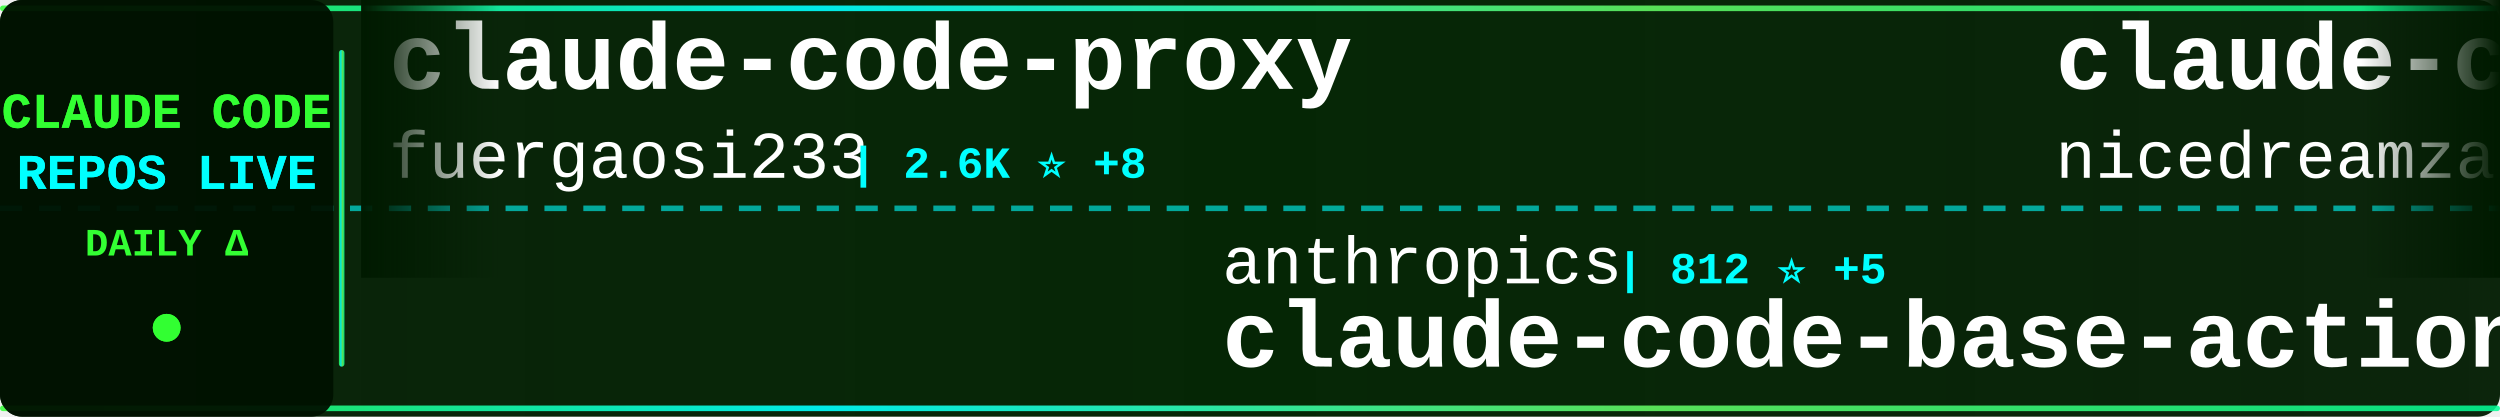
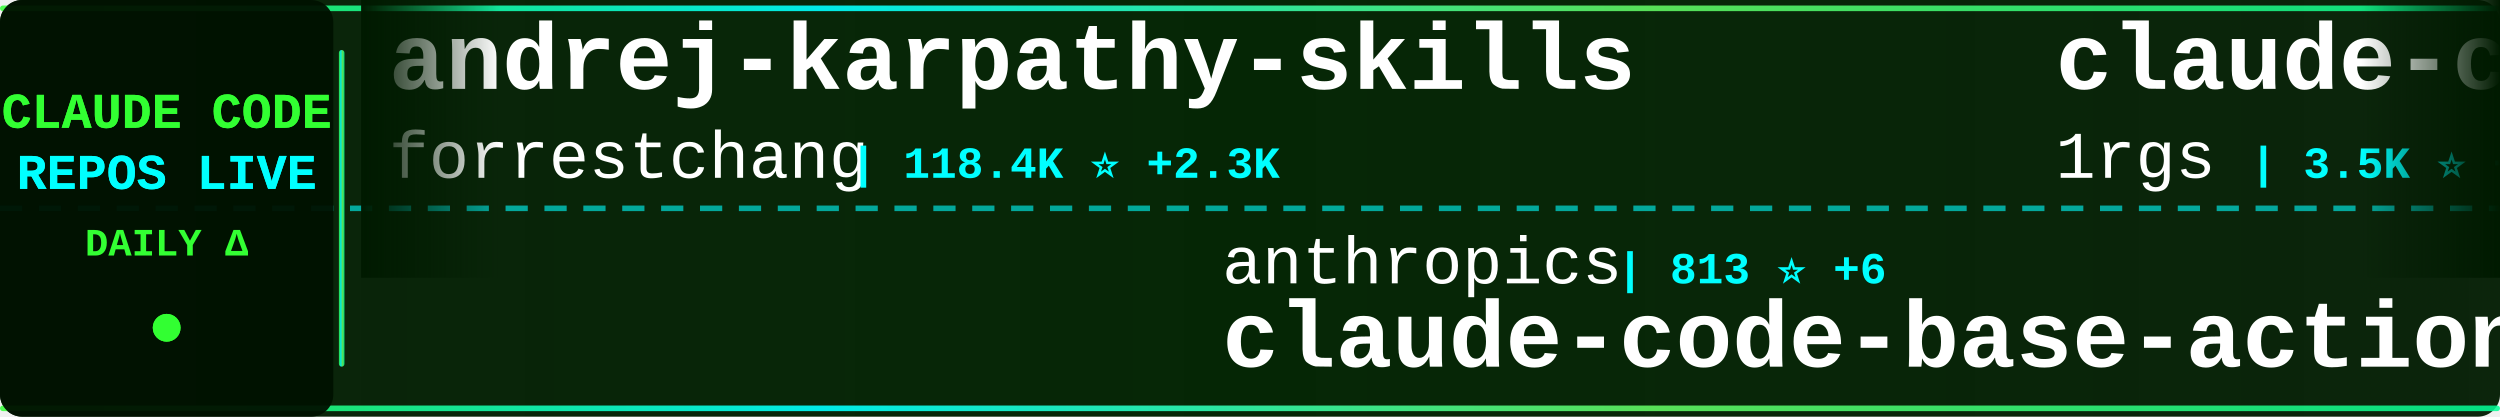
<svg xmlns="http://www.w3.org/2000/svg" width="900" height="150">
  <defs>
    <linearGradient id="tickerBg" x1="0%" y1="0%" x2="100%" y2="0%">
      <stop offset="0%" style="stop-color:#001a00;stop-opacity:0.95" />
      <stop offset="50%" style="stop-color:#002200;stop-opacity:0.98" />
      <stop offset="100%" style="stop-color:#001a00;stop-opacity:0.95" />
    </linearGradient>
    <linearGradient id="borderGrad" x1="0%" y1="0%" x2="100%" y2="0%">
      <stop offset="0%" style="stop-color:#33ff33;stop-opacity:0.85">
        <animate attributeName="stop-opacity" values="0.85;1;0.85" dur="2s" repeatCount="indefinite" />
      </stop>
      <stop offset="33%" style="stop-color:#00ffff;stop-opacity:0.9">
        <animate attributeName="stop-opacity" values="0.9;1;0.9" dur="2.2s" repeatCount="indefinite" />
      </stop>
      <stop offset="66%" style="stop-color:#66ff66;stop-opacity:0.85">
        <animate attributeName="stop-opacity" values="0.85;1;0.85" dur="1.8s" repeatCount="indefinite" />
      </stop>
      <stop offset="100%" style="stop-color:#00ff99;stop-opacity:0.85">
        <animate attributeName="stop-opacity" values="0.85;1;0.85" dur="2s" repeatCount="indefinite" />
      </stop>
    </linearGradient>
    <filter id="textGlow">
      <feGaussianBlur stdDeviation="0.1" result="coloredBlur" />
      <feMerge>
        <feMergeNode in="coloredBlur" />
        <feMergeNode in="SourceGraphic" />
      </feMerge>
    </filter>
    <filter id="metricGlow">
      <feGaussianBlur stdDeviation="0.2" result="coloredBlur" />
      <feMerge>
        <feMergeNode in="coloredBlur" />
        <feMergeNode in="SourceGraphic" />
      </feMerge>
    </filter>
    <linearGradient id="leftFade" x1="0%" y1="0%" x2="100%" y2="0%">
      <stop offset="0%" style="stop-color:#001a00;stop-opacity:1" />
      <stop offset="100%" style="stop-color:#001a00;stop-opacity:0" />
    </linearGradient>
    <linearGradient id="rightFade" x1="0%" y1="0%" x2="100%" y2="0%">
      <stop offset="0%" style="stop-color:#001a00;stop-opacity:0" />
      <stop offset="100%" style="stop-color:#001a00;stop-opacity:1" />
    </linearGradient>
  </defs>
  <rect width="900" height="150" fill="url(#tickerBg)" rx="8" />
  <rect x="0" y="2" width="900" height="2" fill="url(#borderGrad)" rx="1" />
  <rect x="0" y="146" width="900" height="2" fill="url(#borderGrad)" rx="1" />
  <line x1="0" y1="75" x2="900" y2="75" stroke="#00ffff" stroke-width="2" stroke-dasharray="8 6" opacity="0.6" />
  <rect x="0" y="0" width="120" height="150" fill="#001100" opacity="0.95" rx="8" />
  <text x="60" y="46" font-family="'Courier New', monospace" font-size="18" font-weight="bold" fill="#33ff33" text-anchor="middle" filter="url(#textGlow)">
    CLAUDE CODE
  </text>
  <text x="60" y="68" font-family="'Courier New', monospace" font-size="18" font-weight="bold" fill="#00ffff" text-anchor="middle" filter="url(#textGlow)">
    REPOS LIVE
  </text>
  <text x="60" y="92" font-family="'Courier New', monospace" font-size="14" font-weight="bold" fill="#33ff33" text-anchor="middle">
    DAILY Δ
  </text>
  <circle cx="60" cy="118" r="5" fill="#33ff33" filter="url(#metricGlow)">
    <animate attributeName="r" values="4;6;4" dur="1.5s" repeatCount="indefinite" />
    <animate attributeName="opacity" values="0.6;1;0.6" dur="1.5s" repeatCount="indefinite" />
  </circle>
  <rect x="122" y="18" width="2" height="114" fill="url(#borderGrad)" rx="1" />
  <clipPath id="tickerClip">
    <rect x="130" y="0" width="770" height="150" />
  </clipPath>
  <g clip-path="url(#tickerClip)">
    <g id="tickerItems">
      <animateTransform attributeName="transform" attributeType="XML" type="translate" from="0 0" to="-3000 0" dur="54s" repeatCount="indefinite" />
      <g transform="translate(0, 0)">
-         <text x="140" y="32" font-family="'Courier New', monospace" font-size="34" font-weight="bold" fill="#ffffff">claude-code-proxy</text>
-         <text x="140" y="64" font-family="'Courier New', monospace" font-size="24" font-weight="normal" fill="#ffffff" opacity="1.0">fuergaosi233</text>
-         <text x="306" y="64" font-family="'Courier New', monospace" font-size="16" font-weight="bold" fill="#00ffff"> | 2.6K ⭐ +8</text>
+         <text x="140" y="32" font-family="'Courier New', monospace" font-size="34" font-weight="bold" fill="#ffffff">andrej-karpathy-skills</text>
+         <text x="140" y="64" font-family="'Courier New', monospace" font-size="24" font-weight="normal" fill="#ffffff" opacity="1.0">forrestchang</text>
+         <text x="306" y="64" font-family="'Courier New', monospace" font-size="16" font-weight="bold" fill="#00ffff"> | 118.4K ⭐ +2.3K</text>
      </g>
      <g transform="translate(300, 0)">
        <text x="140" y="102" font-family="'Courier New', monospace" font-size="24" font-weight="normal" fill="#ffffff" opacity="1.0">anthropics</text>
-         <text x="282" y="102" font-family="'Courier New', monospace" font-size="16" font-weight="bold" fill="#00ffff"> | 812 ⭐ +5</text>
+         <text x="282" y="102" font-family="'Courier New', monospace" font-size="16" font-weight="bold" fill="#00ffff"> | 813 ⭐ +6</text>
        <text x="140" y="132" font-family="'Courier New', monospace" font-size="34" font-weight="bold" fill="#ffffff">claude-code-base-action</text>
      </g>
      <g transform="translate(600, 0)">
-         <text x="140" y="32" font-family="'Courier New', monospace" font-size="34" font-weight="bold" fill="#ffffff">claude-code-local</text>
-         <text x="140" y="64" font-family="'Courier New', monospace" font-size="24" font-weight="normal" fill="#ffffff" opacity="1.0">nicedreamzapp</text>
-         <text x="318" y="64" font-family="'Courier New', monospace" font-size="16" font-weight="bold" fill="#00ffff"> | 2.5K ⭐ +15</text>
+         <text x="140" y="32" font-family="'Courier New', monospace" font-size="34" font-weight="bold" fill="#ffffff">claude-code-proxy</text>
+         <text x="140" y="64" font-family="'Courier New', monospace" font-size="24" font-weight="normal" fill="#ffffff" opacity="1.0">1rgs</text>
+         <text x="210" y="64" font-family="'Courier New', monospace" font-size="16" font-weight="bold" fill="#00ffff"> | 3.5K ⭐ +1</text>
      </g>
      <g transform="translate(900, 0)">
-         <text x="140" y="102" font-family="'Courier New', monospace" font-size="24" font-weight="normal" fill="#ffffff" opacity="1.0">ykdojo</text>
-         <text x="234" y="102" font-family="'Courier New', monospace" font-size="16" font-weight="bold" fill="#00ffff"> | 8.1K ⭐ +21</text>
-         <text x="140" y="132" font-family="'Courier New', monospace" font-size="34" font-weight="bold" fill="#ffffff">claude-code-tips</text>
+         <text x="140" y="102" font-family="'Courier New', monospace" font-size="24" font-weight="normal" fill="#ffffff" opacity="1.0">edmund-io</text>
+         <text x="270" y="102" font-family="'Courier New', monospace" font-size="16" font-weight="bold" fill="#00ffff"> | 1.4K ⭐ +1</text>
+         <text x="140" y="132" font-family="'Courier New', monospace" font-size="34" font-weight="bold" fill="#ffffff">edmunds-claude-code</text>
      </g>
      <g transform="translate(1200, 0)">
+         <text x="140" y="32" font-family="'Courier New', monospace" font-size="34" font-weight="bold" fill="#ffffff">claude-code-ultimate-gui...</text>
+         <text x="140" y="64" font-family="'Courier New', monospace" font-size="24" font-weight="normal" fill="#ffffff" opacity="1.0">FlorianBruniaux</text>
+         <text x="342" y="64" font-family="'Courier New', monospace" font-size="16" font-weight="bold" fill="#00ffff"> | 4.2K ⭐ +23</text>
+       </g>
+       <g transform="translate(1500, 0)">
+         <text x="140" y="102" font-family="'Courier New', monospace" font-size="24" font-weight="normal" fill="#ffffff" opacity="1.0">nicedreamzapp</text>
+         <text x="318" y="102" font-family="'Courier New', monospace" font-size="16" font-weight="bold" fill="#00ffff"> | 2.5K ⭐ +13</text>
+         <text x="140" y="132" font-family="'Courier New', monospace" font-size="34" font-weight="bold" fill="#ffffff">claude-code-local</text>
+       </g>
+       <g transform="translate(1800, 0)">
+         <text x="140" y="32" font-family="'Courier New', monospace" font-size="34" font-weight="bold" fill="#ffffff">claude-code-telegram</text>
+         <text x="140" y="64" font-family="'Courier New', monospace" font-size="24" font-weight="normal" fill="#ffffff" opacity="1.0">RichardAtCT</text>
+         <text x="294" y="64" font-family="'Courier New', monospace" font-size="16" font-weight="bold" fill="#00ffff"> | 2.5K ⭐ +5</text>
+       </g>
+       <g transform="translate(2100, 0)">
+         <text x="140" y="102" font-family="'Courier New', monospace" font-size="24" font-weight="normal" fill="#ffffff" opacity="1.0">lorryjovens-hub</text>
+         <text x="342" y="102" font-family="'Courier New', monospace" font-size="16" font-weight="bold" fill="#00ffff"> | 1.5K ⭐ +3</text>
+         <text x="140" y="132" font-family="'Courier New', monospace" font-size="34" font-weight="bold" fill="#ffffff">claude-code-rust</text>
+       </g>
+       <g transform="translate(2400, 0)">
        <text x="140" y="32" font-family="'Courier New', monospace" font-size="34" font-weight="bold" fill="#ffffff">claude-code-source</text>
        <text x="140" y="64" font-family="'Courier New', monospace" font-size="24" font-weight="normal" fill="#ffffff" opacity="1.0">AprilNEA</text>
        <text x="258" y="64" font-family="'Courier New', monospace" font-size="16" font-weight="bold" fill="#00ffff"> | 377 ⭐</text>
      </g>
-       <g transform="translate(1500, 0)">
-         <text x="140" y="102" font-family="'Courier New', monospace" font-size="24" font-weight="normal" fill="#ffffff" opacity="1.0">JrCx7scC</text>
-         <text x="258" y="102" font-family="'Courier New', monospace" font-size="16" font-weight="bold" fill="#00ffff"> | 366 ⭐</text>
-         <text x="140" y="132" font-family="'Courier New', monospace" font-size="34" font-weight="bold" fill="#ffffff">claude-code-source</text>
-       </g>
-       <g transform="translate(1800, 0)">
-         <text x="140" y="32" font-family="'Courier New', monospace" font-size="34" font-weight="bold" fill="#ffffff">ralph</text>
-         <text x="140" y="64" font-family="'Courier New', monospace" font-size="24" font-weight="normal" fill="#ffffff" opacity="1.0">snarktank</text>
-         <text x="270" y="64" font-family="'Courier New', monospace" font-size="16" font-weight="bold" fill="#00ffff"> | 18.7K ⭐ +68</text>
-       </g>
-       <g transform="translate(2100, 0)">
-         <text x="140" y="102" font-family="'Courier New', monospace" font-size="24" font-weight="normal" fill="#ffffff" opacity="1.0">ChrisWiles</text>
-         <text x="282" y="102" font-family="'Courier New', monospace" font-size="16" font-weight="bold" fill="#00ffff"> | 5.9K ⭐ +4</text>
-         <text x="140" y="132" font-family="'Courier New', monospace" font-size="34" font-weight="bold" fill="#ffffff">claude-code-showcase</text>
-       </g>
-       <g transform="translate(2400, 0)">
-         <text x="140" y="32" font-family="'Courier New', monospace" font-size="34" font-weight="bold" fill="#ffffff">Claude-Code-Game-Studios</text>
-         <text x="140" y="64" font-family="'Courier New', monospace" font-size="24" font-weight="normal" fill="#ffffff" opacity="1.0">Donchitos</text>
-         <text x="270" y="64" font-family="'Courier New', monospace" font-size="16" font-weight="bold" fill="#00ffff"> | 17.6K ⭐ +168</text>
-       </g>
      <g transform="translate(2700, 0)">
-         <text x="140" y="102" font-family="'Courier New', monospace" font-size="24" font-weight="normal" fill="#ffffff" opacity="1.0">AICoderTudou</text>
-         <text x="306" y="102" font-family="'Courier New', monospace" font-size="16" font-weight="bold" fill="#00ffff"> | 497 ⭐</text>
-         <text x="140" y="132" font-family="'Courier New', monospace" font-size="34" font-weight="bold" fill="#ffffff">claude-code-tudou</text>
+         <text x="140" y="102" font-family="'Courier New', monospace" font-size="24" font-weight="normal" fill="#ffffff" opacity="1.0">KimYx0207</text>
+         <text x="270" y="102" font-family="'Courier New', monospace" font-size="16" font-weight="bold" fill="#00ffff"> | 3.7K ⭐ +17</text>
+         <text x="140" y="132" font-family="'Courier New', monospace" font-size="34" font-weight="bold" fill="#ffffff">Claude-Code-x-OpenClaw-G...</text>
      </g>
      <g transform="translate(3000, 0)">
-         <text x="140" y="32" font-family="'Courier New', monospace" font-size="34" font-weight="bold" fill="#ffffff">claude-code-proxy</text>
-         <text x="140" y="64" font-family="'Courier New', monospace" font-size="24" font-weight="normal" fill="#ffffff" opacity="1.0">fuergaosi233</text>
-         <text x="306" y="64" font-family="'Courier New', monospace" font-size="16" font-weight="bold" fill="#00ffff"> | 2.6K ⭐ +8</text>
+         <text x="140" y="32" font-family="'Courier New', monospace" font-size="34" font-weight="bold" fill="#ffffff">andrej-karpathy-skills</text>
+         <text x="140" y="64" font-family="'Courier New', monospace" font-size="24" font-weight="normal" fill="#ffffff" opacity="1.0">forrestchang</text>
+         <text x="306" y="64" font-family="'Courier New', monospace" font-size="16" font-weight="bold" fill="#00ffff"> | 118.4K ⭐ +2.3K</text>
      </g>
      <g transform="translate(3300, 0)">
        <text x="140" y="102" font-family="'Courier New', monospace" font-size="24" font-weight="normal" fill="#ffffff" opacity="1.0">anthropics</text>
-         <text x="282" y="102" font-family="'Courier New', monospace" font-size="16" font-weight="bold" fill="#00ffff"> | 812 ⭐ +5</text>
+         <text x="282" y="102" font-family="'Courier New', monospace" font-size="16" font-weight="bold" fill="#00ffff"> | 813 ⭐ +6</text>
        <text x="140" y="132" font-family="'Courier New', monospace" font-size="34" font-weight="bold" fill="#ffffff">claude-code-base-action</text>
      </g>
      <g transform="translate(3600, 0)">
-         <text x="140" y="32" font-family="'Courier New', monospace" font-size="34" font-weight="bold" fill="#ffffff">claude-code-local</text>
-         <text x="140" y="64" font-family="'Courier New', monospace" font-size="24" font-weight="normal" fill="#ffffff" opacity="1.0">nicedreamzapp</text>
-         <text x="318" y="64" font-family="'Courier New', monospace" font-size="16" font-weight="bold" fill="#00ffff"> | 2.5K ⭐ +15</text>
+         <text x="140" y="32" font-family="'Courier New', monospace" font-size="34" font-weight="bold" fill="#ffffff">claude-code-proxy</text>
+         <text x="140" y="64" font-family="'Courier New', monospace" font-size="24" font-weight="normal" fill="#ffffff" opacity="1.0">1rgs</text>
+         <text x="210" y="64" font-family="'Courier New', monospace" font-size="16" font-weight="bold" fill="#00ffff"> | 3.5K ⭐ +1</text>
      </g>
      <g transform="translate(3900, 0)">
-         <text x="140" y="102" font-family="'Courier New', monospace" font-size="24" font-weight="normal" fill="#ffffff" opacity="1.0">ykdojo</text>
-         <text x="234" y="102" font-family="'Courier New', monospace" font-size="16" font-weight="bold" fill="#00ffff"> | 8.1K ⭐ +21</text>
-         <text x="140" y="132" font-family="'Courier New', monospace" font-size="34" font-weight="bold" fill="#ffffff">claude-code-tips</text>
+         <text x="140" y="102" font-family="'Courier New', monospace" font-size="24" font-weight="normal" fill="#ffffff" opacity="1.0">edmund-io</text>
+         <text x="270" y="102" font-family="'Courier New', monospace" font-size="16" font-weight="bold" fill="#00ffff"> | 1.4K ⭐ +1</text>
+         <text x="140" y="132" font-family="'Courier New', monospace" font-size="34" font-weight="bold" fill="#ffffff">edmunds-claude-code</text>
      </g>
    </g>
  </g>
  <rect x="130" y="0" width="50" height="100" fill="url(#leftFade)" />
  <rect x="850" y="0" width="50" height="100" fill="url(#rightFade)" />
</svg>
